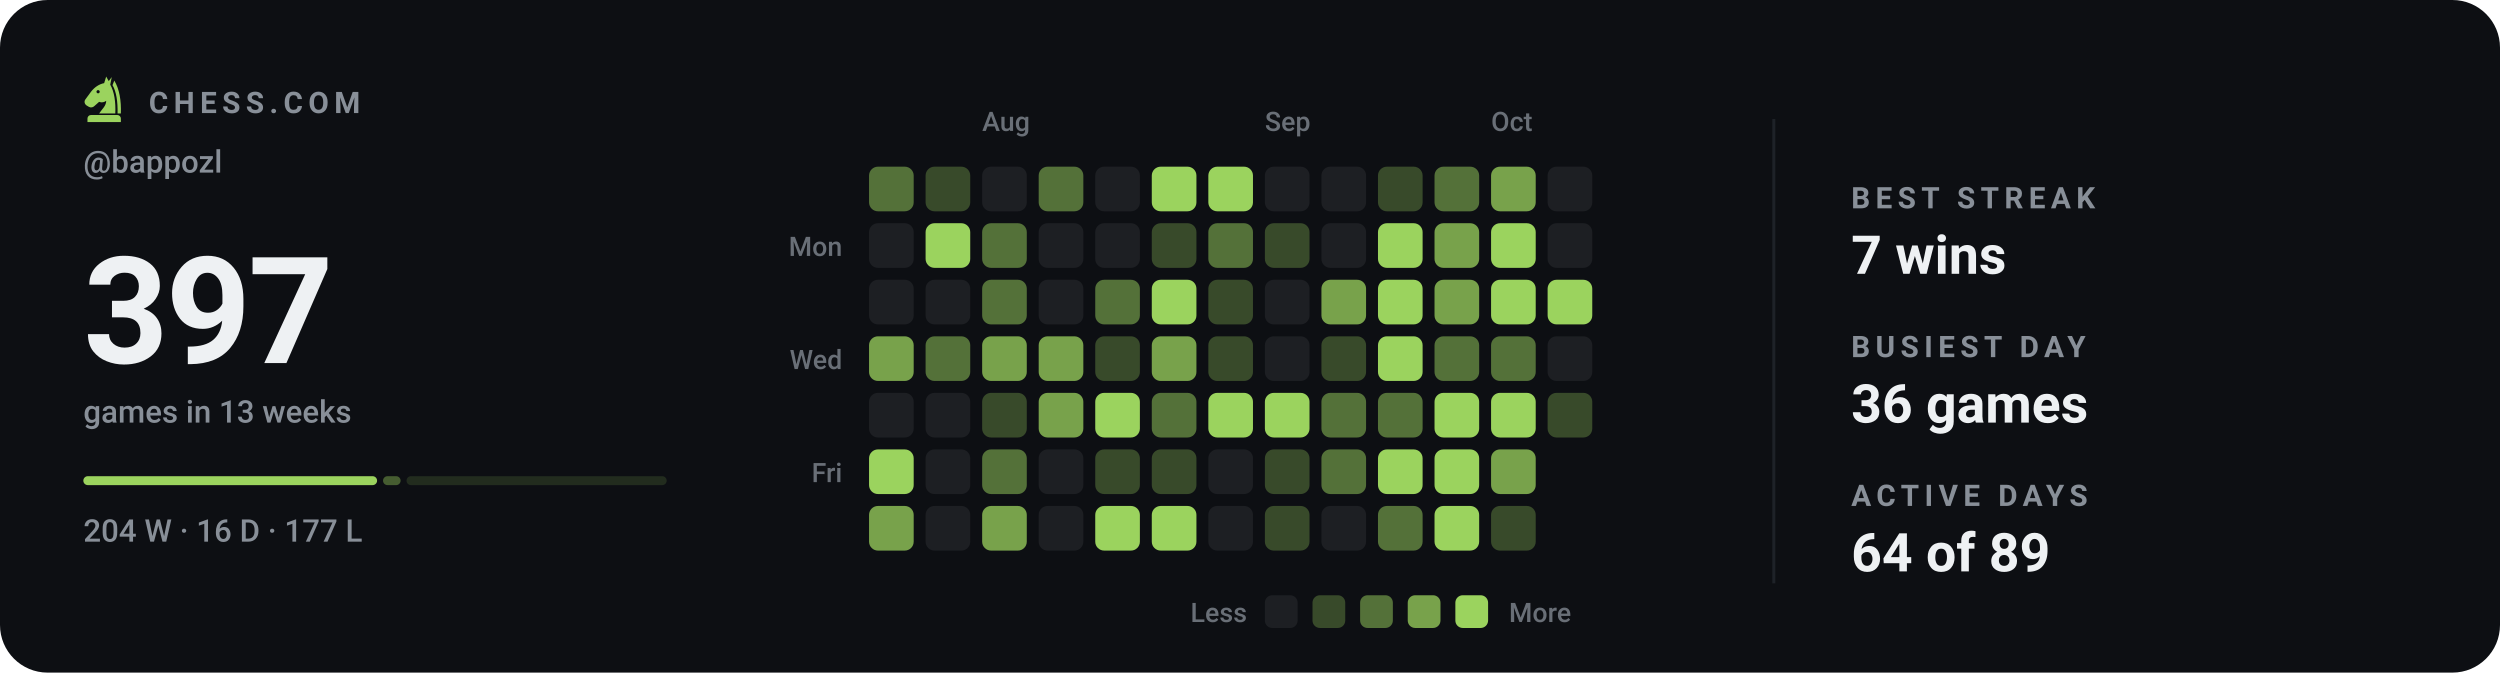
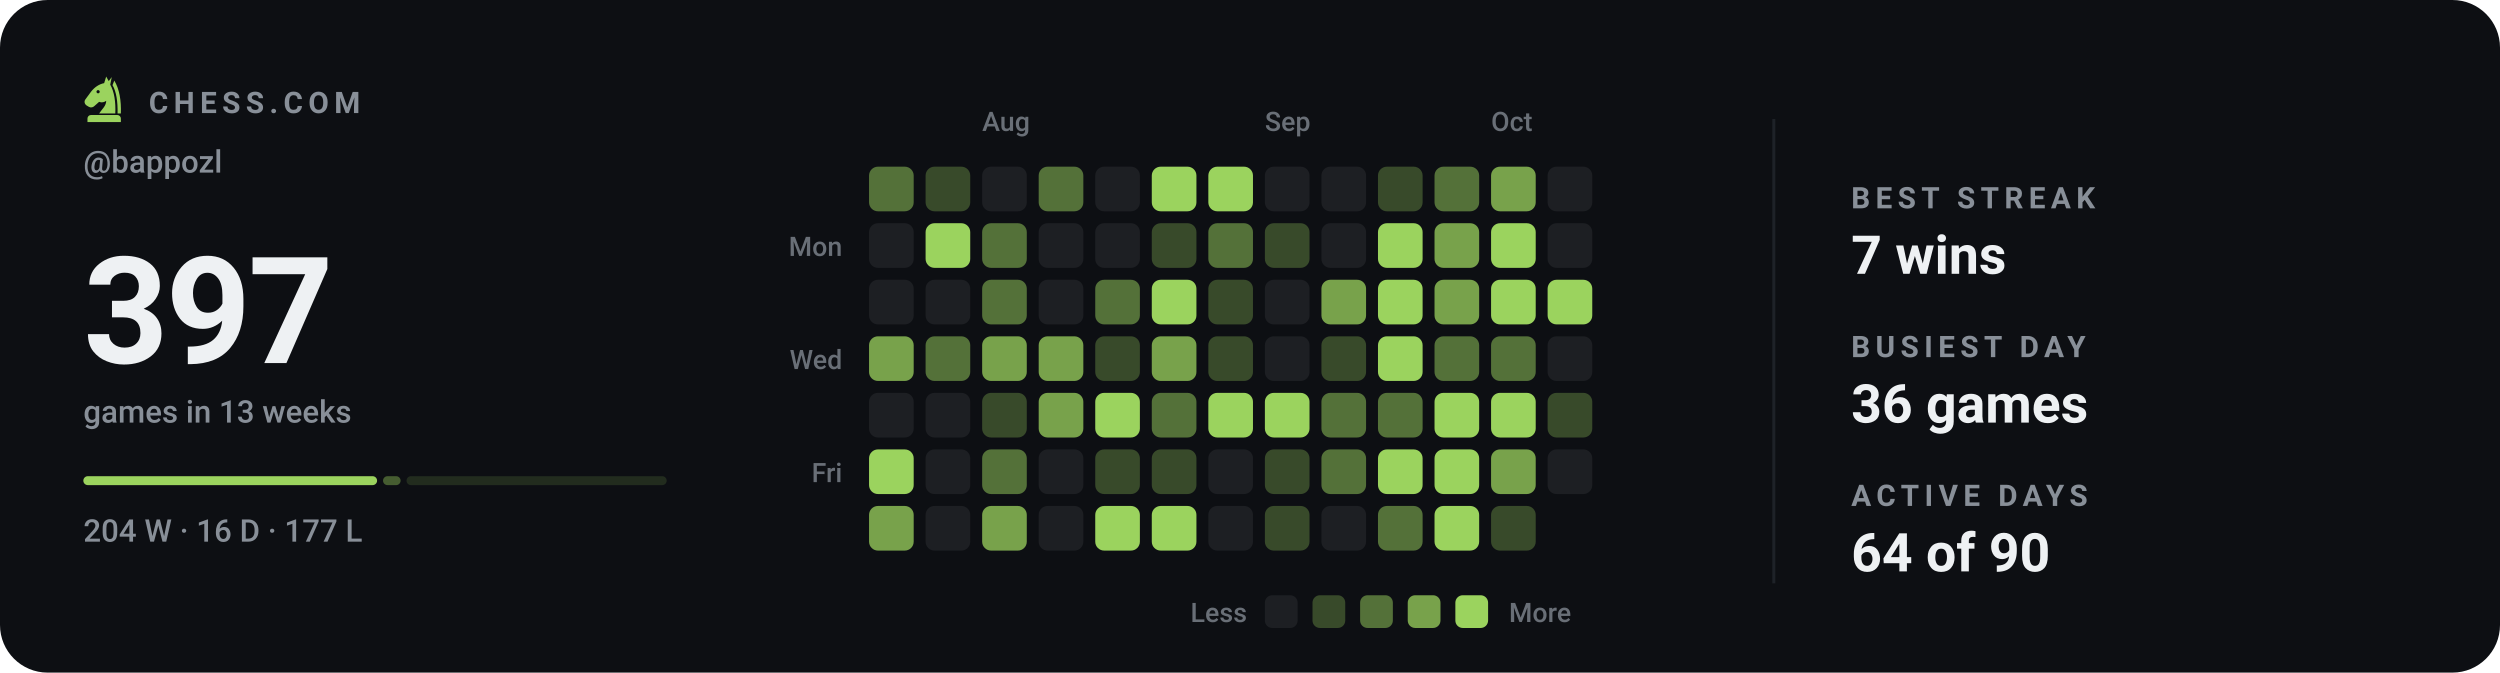
<svg xmlns="http://www.w3.org/2000/svg" viewBox="0 0 840 226" width="840" height="226" role="img" aria-label="Chess.com activity for bappozl: 397 games in the last 13 weeks">
  <style>svg{font-family:-apple-system,BlinkMacSystemFont,'Segoe UI',Roboto,'Helvetica Neue',Arial,sans-serif}text{fill:#eef1f3;white-space:pre}.bg{fill:#0d0f13}.acc{fill:#9bd35e}.win{fill:#1baf7a}.draw{fill:#8b8f96}.loss{fill:#d03b3b}.lbl{font-size:10px;font-weight:600;letter-spacing:.18em;fill:#888f98}.cap{font-size:10.5px;font-weight:500;fill:#888f98}.num{font-family:-apple-system,BlinkMacSystemFont,'Segoe UI',Roboto,'Helvetica Neue',Arial,sans-serif;font-weight:700;letter-spacing:-.02em}.tick{font-size:9px;font-weight:500;fill:#888f98;opacity:.75}.dl{font-size:10px;font-weight:600}.rule{stroke:#1e2228;stroke-width:1;fill:none}.grid{stroke:#1e2228;stroke-width:1;fill:none;opacity:.7}.ln{fill:none;stroke:#9bd35e;stroke-width:2;stroke-linecap:round;stroke-linejoin:round}.ring{stroke:#0d0f13;stroke-width:2}.hollow{fill:none;stroke-width:1.5}.sq{fill:#eef1f3;opacity:.035}</style>
  <rect class="bg" width="840" height="226" rx="16" />
  <g class="acc" transform="translate(26.5,24.7) scale(0.17)">
    <path fill-rule="evenodd" d="M54 6L50 19C40 21 31 27 24 36L13 51C10 55 11 60 15 63L20 66C24 68 28 67 31 64L40 56C45 58 50 57 54 54C54 64 46 70 40 79H72C73 56 70 36 62 22L65 7L59 15zM41.2 36a3.2 3.2 0 1 0-6.4 0 3.2 3.2 0 1 0 6.4 0z" />
    <path d="M70 14C80 30 84 54 83 79H76.5C77 55 74 36 66.5 23z" />
    <path d="M24 82h52a7 7 0 0 1 7 7v7H17v-7a7 7 0 0 1 7-7z" />
  </g>
  <text class="lbl" x="50" y="38">CHESS.COM</text>
  <text class="cap" x="28" y="58">@bappozl</text>
  <text class="num" x="28" y="122" style="font-size:50px">397</text>
  <text class="cap" x="28" y="142">games in 13 weeks</text>
  <rect x="28.0" y="160" width="98.7" height="3" rx="1.5" fill="#9bd35e" opacity="1" />
  <rect x="128.7" y="160" width="5.9" height="3" rx="1.5" fill="#9bd35e" opacity="0.4" />
  <rect x="136.6" y="160" width="87.4" height="3" rx="1.5" fill="#9bd35e" opacity="0.15" />
  <text class="cap" x="28" y="182">204 W · 16 D · 177 L</text>
  <text class="tick" x="330" y="44">Aug</text>
  <text class="tick" x="425" y="44">Sep</text>
  <text class="tick" x="501" y="44">Oct</text>
  <text class="tick" x="283" y="86" text-anchor="end">Mon</text>
  <text class="tick" x="283" y="124" text-anchor="end">Wed</text>
  <text class="tick" x="283" y="162" text-anchor="end">Fri</text>
  <rect x="292" y="56" width="15" height="15" rx="3" fill="#547139" />
  <rect x="292" y="75" width="15" height="15" rx="3" fill="#1d1f23" />
  <rect x="292" y="94" width="15" height="15" rx="3" fill="#1d1f23" />
  <rect x="292" y="113" width="15" height="15" rx="3" fill="#78a24b" />
  <rect x="292" y="132" width="15" height="15" rx="3" fill="#1d1f23" />
  <rect x="292" y="151" width="15" height="15" rx="3" fill="#9bd35e" />
  <rect x="292" y="170" width="15" height="15" rx="3" fill="#78a24b" />
  <rect x="311" y="56" width="15" height="15" rx="3" fill="#384a2a" />
  <rect x="311" y="75" width="15" height="15" rx="3" fill="#9bd35e" />
  <rect x="311" y="94" width="15" height="15" rx="3" fill="#1d1f23" />
  <rect x="311" y="113" width="15" height="15" rx="3" fill="#547139" />
  <rect x="311" y="132" width="15" height="15" rx="3" fill="#1d1f23" />
  <rect x="311" y="151" width="15" height="15" rx="3" fill="#1d1f23" />
  <rect x="311" y="170" width="15" height="15" rx="3" fill="#1d1f23" />
  <rect x="330" y="56" width="15" height="15" rx="3" fill="#1d1f23" />
  <rect x="330" y="75" width="15" height="15" rx="3" fill="#547139" />
  <rect x="330" y="94" width="15" height="15" rx="3" fill="#547139" />
  <rect x="330" y="113" width="15" height="15" rx="3" fill="#78a24b" />
  <rect x="330" y="132" width="15" height="15" rx="3" fill="#384a2a" />
  <rect x="330" y="151" width="15" height="15" rx="3" fill="#547139" />
  <rect x="330" y="170" width="15" height="15" rx="3" fill="#78a24b" />
  <rect x="349" y="56" width="15" height="15" rx="3" fill="#547139" />
  <rect x="349" y="75" width="15" height="15" rx="3" fill="#1d1f23" />
  <rect x="349" y="94" width="15" height="15" rx="3" fill="#1d1f23" />
  <rect x="349" y="113" width="15" height="15" rx="3" fill="#78a24b" />
  <rect x="349" y="132" width="15" height="15" rx="3" fill="#78a24b" />
  <rect x="349" y="151" width="15" height="15" rx="3" fill="#1d1f23" />
  <rect x="349" y="170" width="15" height="15" rx="3" fill="#1d1f23" />
  <rect x="368" y="56" width="15" height="15" rx="3" fill="#1d1f23" />
  <rect x="368" y="75" width="15" height="15" rx="3" fill="#1d1f23" />
  <rect x="368" y="94" width="15" height="15" rx="3" fill="#547139" />
  <rect x="368" y="113" width="15" height="15" rx="3" fill="#384a2a" />
  <rect x="368" y="132" width="15" height="15" rx="3" fill="#9bd35e" />
  <rect x="368" y="151" width="15" height="15" rx="3" fill="#384a2a" />
  <rect x="368" y="170" width="15" height="15" rx="3" fill="#9bd35e" />
  <rect x="387" y="56" width="15" height="15" rx="3" fill="#9bd35e" />
  <rect x="387" y="75" width="15" height="15" rx="3" fill="#384a2a" />
  <rect x="387" y="94" width="15" height="15" rx="3" fill="#9bd35e" />
  <rect x="387" y="113" width="15" height="15" rx="3" fill="#78a24b" />
  <rect x="387" y="132" width="15" height="15" rx="3" fill="#547139" />
  <rect x="387" y="151" width="15" height="15" rx="3" fill="#384a2a" />
  <rect x="387" y="170" width="15" height="15" rx="3" fill="#9bd35e" />
  <rect x="406" y="56" width="15" height="15" rx="3" fill="#9bd35e" />
  <rect x="406" y="75" width="15" height="15" rx="3" fill="#547139" />
  <rect x="406" y="94" width="15" height="15" rx="3" fill="#384a2a" />
  <rect x="406" y="113" width="15" height="15" rx="3" fill="#384a2a" />
  <rect x="406" y="132" width="15" height="15" rx="3" fill="#9bd35e" />
  <rect x="406" y="151" width="15" height="15" rx="3" fill="#1d1f23" />
  <rect x="406" y="170" width="15" height="15" rx="3" fill="#1d1f23" />
  <rect x="425" y="56" width="15" height="15" rx="3" fill="#1d1f23" />
  <rect x="425" y="75" width="15" height="15" rx="3" fill="#384a2a" />
  <rect x="425" y="94" width="15" height="15" rx="3" fill="#1d1f23" />
  <rect x="425" y="113" width="15" height="15" rx="3" fill="#1d1f23" />
  <rect x="425" y="132" width="15" height="15" rx="3" fill="#9bd35e" />
  <rect x="425" y="151" width="15" height="15" rx="3" fill="#384a2a" />
  <rect x="425" y="170" width="15" height="15" rx="3" fill="#384a2a" />
  <rect x="444" y="56" width="15" height="15" rx="3" fill="#1d1f23" />
  <rect x="444" y="75" width="15" height="15" rx="3" fill="#1d1f23" />
  <rect x="444" y="94" width="15" height="15" rx="3" fill="#78a24b" />
  <rect x="444" y="113" width="15" height="15" rx="3" fill="#384a2a" />
  <rect x="444" y="132" width="15" height="15" rx="3" fill="#547139" />
  <rect x="444" y="151" width="15" height="15" rx="3" fill="#547139" />
  <rect x="444" y="170" width="15" height="15" rx="3" fill="#1d1f23" />
  <rect x="463" y="56" width="15" height="15" rx="3" fill="#384a2a" />
  <rect x="463" y="75" width="15" height="15" rx="3" fill="#9bd35e" />
  <rect x="463" y="94" width="15" height="15" rx="3" fill="#9bd35e" />
  <rect x="463" y="113" width="15" height="15" rx="3" fill="#9bd35e" />
  <rect x="463" y="132" width="15" height="15" rx="3" fill="#547139" />
  <rect x="463" y="151" width="15" height="15" rx="3" fill="#9bd35e" />
  <rect x="463" y="170" width="15" height="15" rx="3" fill="#547139" />
  <rect x="482" y="56" width="15" height="15" rx="3" fill="#547139" />
  <rect x="482" y="75" width="15" height="15" rx="3" fill="#78a24b" />
  <rect x="482" y="94" width="15" height="15" rx="3" fill="#78a24b" />
  <rect x="482" y="113" width="15" height="15" rx="3" fill="#547139" />
  <rect x="482" y="132" width="15" height="15" rx="3" fill="#9bd35e" />
  <rect x="482" y="151" width="15" height="15" rx="3" fill="#9bd35e" />
  <rect x="482" y="170" width="15" height="15" rx="3" fill="#9bd35e" />
  <rect x="501" y="56" width="15" height="15" rx="3" fill="#78a24b" />
  <rect x="501" y="75" width="15" height="15" rx="3" fill="#9bd35e" />
  <rect x="501" y="94" width="15" height="15" rx="3" fill="#9bd35e" />
  <rect x="501" y="113" width="15" height="15" rx="3" fill="#547139" />
  <rect x="501" y="132" width="15" height="15" rx="3" fill="#9bd35e" />
  <rect x="501" y="151" width="15" height="15" rx="3" fill="#78a24b" />
  <rect x="501" y="170" width="15" height="15" rx="3" fill="#384a2a" />
  <rect x="520" y="56" width="15" height="15" rx="3" fill="#1d1f23" />
  <rect x="520" y="75" width="15" height="15" rx="3" fill="#1d1f23" />
  <rect x="520" y="94" width="15" height="15" rx="3" fill="#9bd35e" />
  <rect x="520" y="113" width="15" height="15" rx="3" fill="#1d1f23" />
  <rect x="520" y="132" width="15" height="15" rx="3" fill="#384a2a" />
+   <rect x="520" y="151" width="15" height="15" rx="3" fill="#1d1f23" />
  <text class="tick" x="419" y="209" text-anchor="end">Less</text>
  <rect x="425" y="200" width="11" height="11" rx="2.5" fill="#1d1f23" />
  <rect x="441" y="200" width="11" height="11" rx="2.5" fill="#384a2a" />
  <rect x="457" y="200" width="11" height="11" rx="2.5" fill="#547139" />
  <rect x="473" y="200" width="11" height="11" rx="2.5" fill="#78a24b" />
  <rect x="489" y="200" width="11" height="11" rx="2.5" fill="#9bd35e" />
  <text class="tick" x="507" y="209">More</text>
  <line class="rule" x1="596" y1="40" x2="596" y2="196" />
  <text class="lbl" x="622" y="70">BEST STREAK</text>
  <text x="622" y="92" style="font-size:18px;font-weight:600">7 wins</text>
  <text class="lbl" x="622" y="120">BUSIEST DAY</text>
  <text x="622" y="142" style="font-size:18px;font-weight:600">36 games</text>
  <text class="lbl" x="622" y="170">ACTIVE DAYS</text>
-   <text x="622" y="192" style="font-size:18px;font-weight:600">64 of 89</text>
+   <text x="622" y="192" style="font-size:18px;font-weight:600">64 of 90</text>
</svg>
